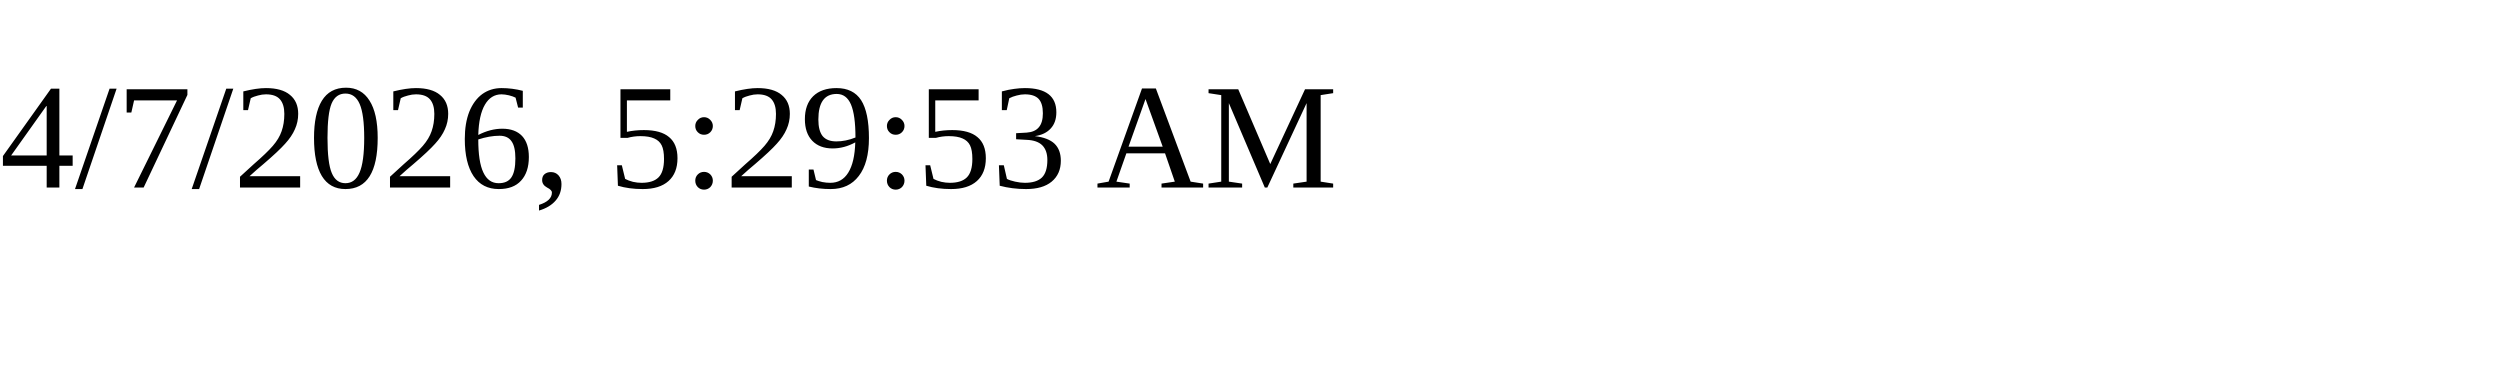
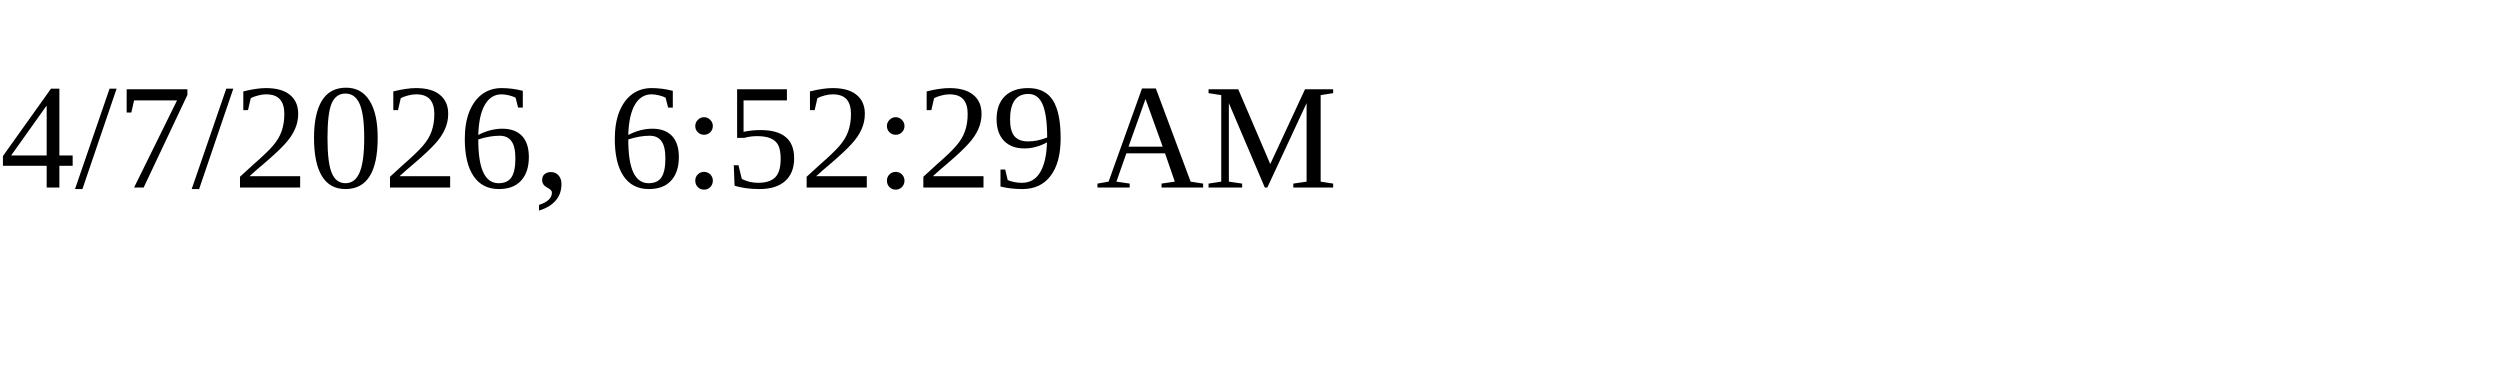
<svg xmlns="http://www.w3.org/2000/svg" height="30" width="200">
-   <text x="0" y="15">4/7/2026, 5:29:53 AM</text>
+   <text x="0" y="15">4/7/2026, 6:52:29 AM</text>
</svg>
